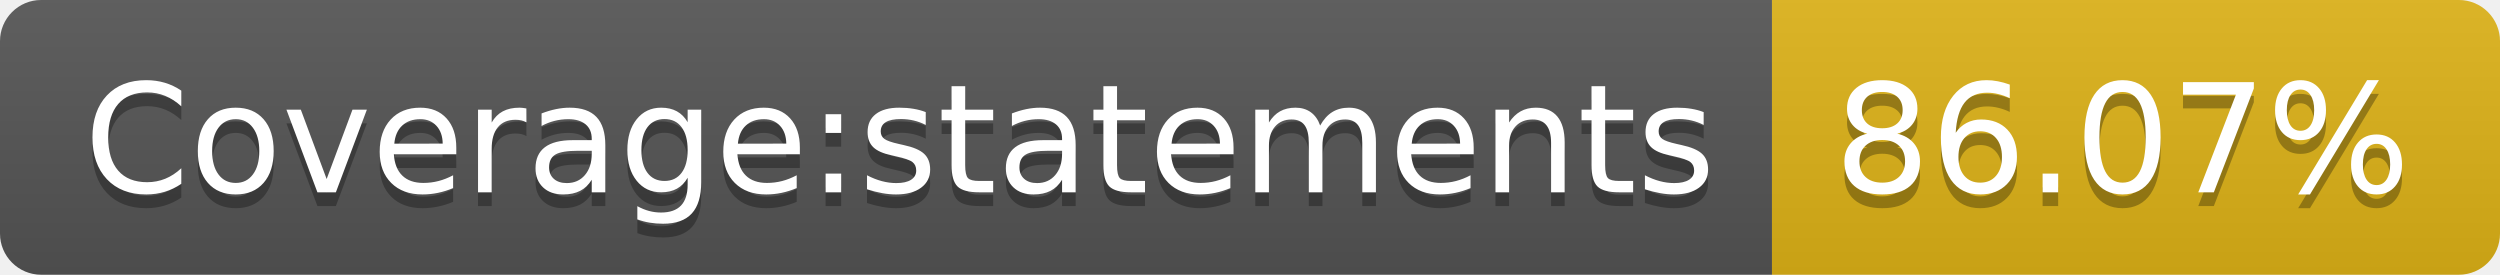
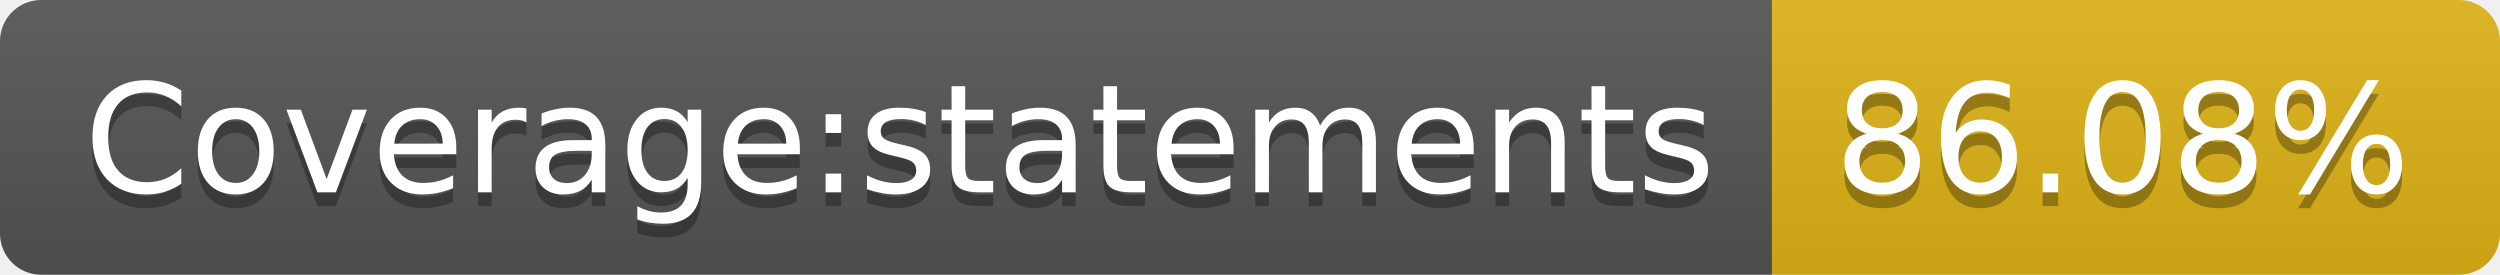
- <svg xmlns="http://www.w3.org/2000/svg" width="182" height="20" role="img" aria-label="Coverage:statements: 86.07%">
+ <svg xmlns="http://www.w3.org/2000/svg" width="182" height="20" role="img" aria-label="Coverage:statements: 86.08%">
  <linearGradient id="s" x2="0" y2="100%">
    <stop offset="0" stop-color="#bbb" stop-opacity=".1" />
    <stop offset="1" stop-opacity=".1" />
  </linearGradient>
  <clipPath id="r">
    <rect width="182" height="20" rx="3" fill="#fff" />
  </clipPath>
  <g clip-path="url(#r)">
    <rect width="129" height="20" fill="#555" />
    <rect x="129" width="53" height="20" fill="#dfb317" />
    <rect width="182" height="20" fill="url(#s)" />
  </g>
  <g fill="#fff" text-anchor="middle" font-family="Verdana,Geneva,DejaVu Sans,sans-serif" text-rendering="geometricPrecision" font-size="110">
    <text aria-hidden="true" x="655" y="150" fill="#010101" fill-opacity=".3" transform="scale(.1)" textLength="1190">Coverage:statements</text>
    <text x="655" y="140" transform="scale(.1)" fill="#fff" textLength="1190">Coverage:statements</text>
-     <text aria-hidden="true" x="1545" y="150" fill="#010101" fill-opacity=".3" transform="scale(.1)" textLength="430">86.07%</text>
-     <text x="1545" y="140" transform="scale(.1)" fill="#fff" textLength="430">86.07%</text>
+     <text aria-hidden="true" x="1545" y="150" fill="#010101" fill-opacity=".3" transform="scale(.1)" textLength="430">86.08%</text>
+     <text x="1545" y="140" transform="scale(.1)" fill="#fff" textLength="430">86.08%</text>
  </g>
</svg>
